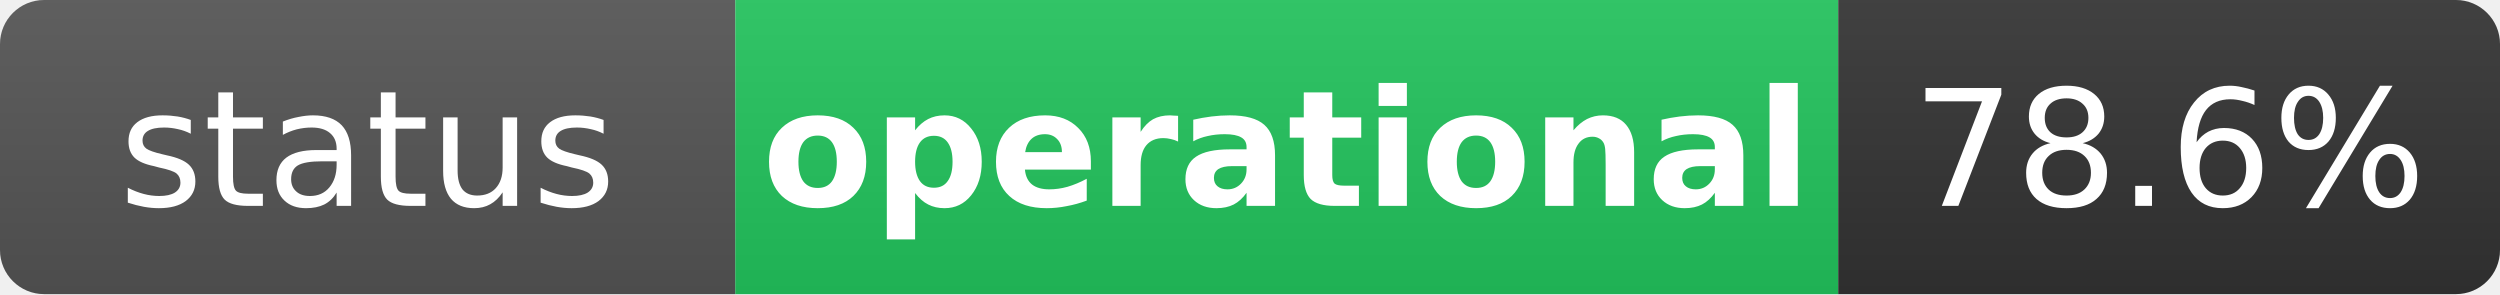
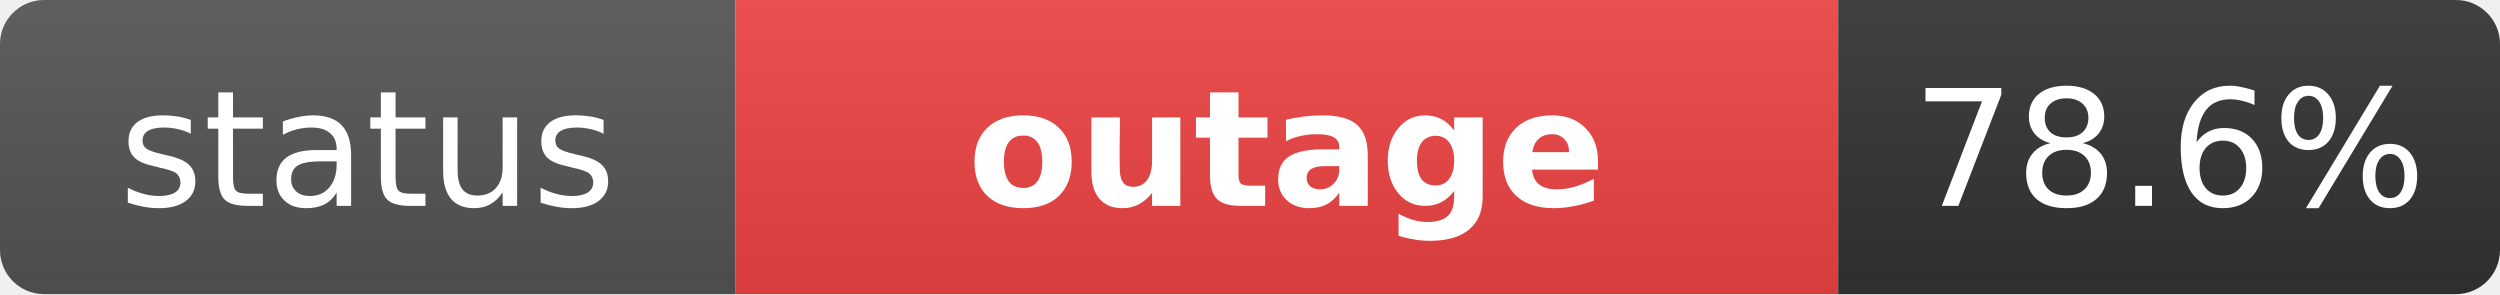
- <svg xmlns="http://www.w3.org/2000/svg" width="170" height="20" role="img" aria-label="status: operational">
+ <svg xmlns="http://www.w3.org/2000/svg" width="170" height="20" role="img" aria-label="status: outage">
  <linearGradient id="s" x2="0" y2="100%">
    <stop offset="0" stop-color="#bbb" stop-opacity=".1" />
    <stop offset="1" stop-opacity=".1" />
  </linearGradient>
  <clipPath id="r">
    <rect width="170" height="20" rx="3" fill="#fff" />
  </clipPath>
  <g clip-path="url(#r)">
    <rect width="50" height="20" fill="#555" />
-     <rect x="50" width="75" height="20" fill="#22c55e" />
+     <rect x="50" width="75" height="20" fill="#ef4444" />
    <rect x="125" width="45" height="20" fill="#333" />
    <rect width="170" height="20" fill="url(#s)" />
  </g>
  <g fill="#fff" text-anchor="middle" font-family="Verdana,Geneva,DejaVu Sans,sans-serif" text-rendering="geometricPrecision" font-size="11">
    <text x="25" y="14" fill="#fff">status</text>
-     <text x="87.5" y="14" fill="#fff" font-weight="bold">operational</text>
+     <text x="87.5" y="14" fill="#fff" font-weight="bold">outage</text>
    <text x="147.5" y="14" fill="#fff">78.6%</text>
  </g>
</svg>
